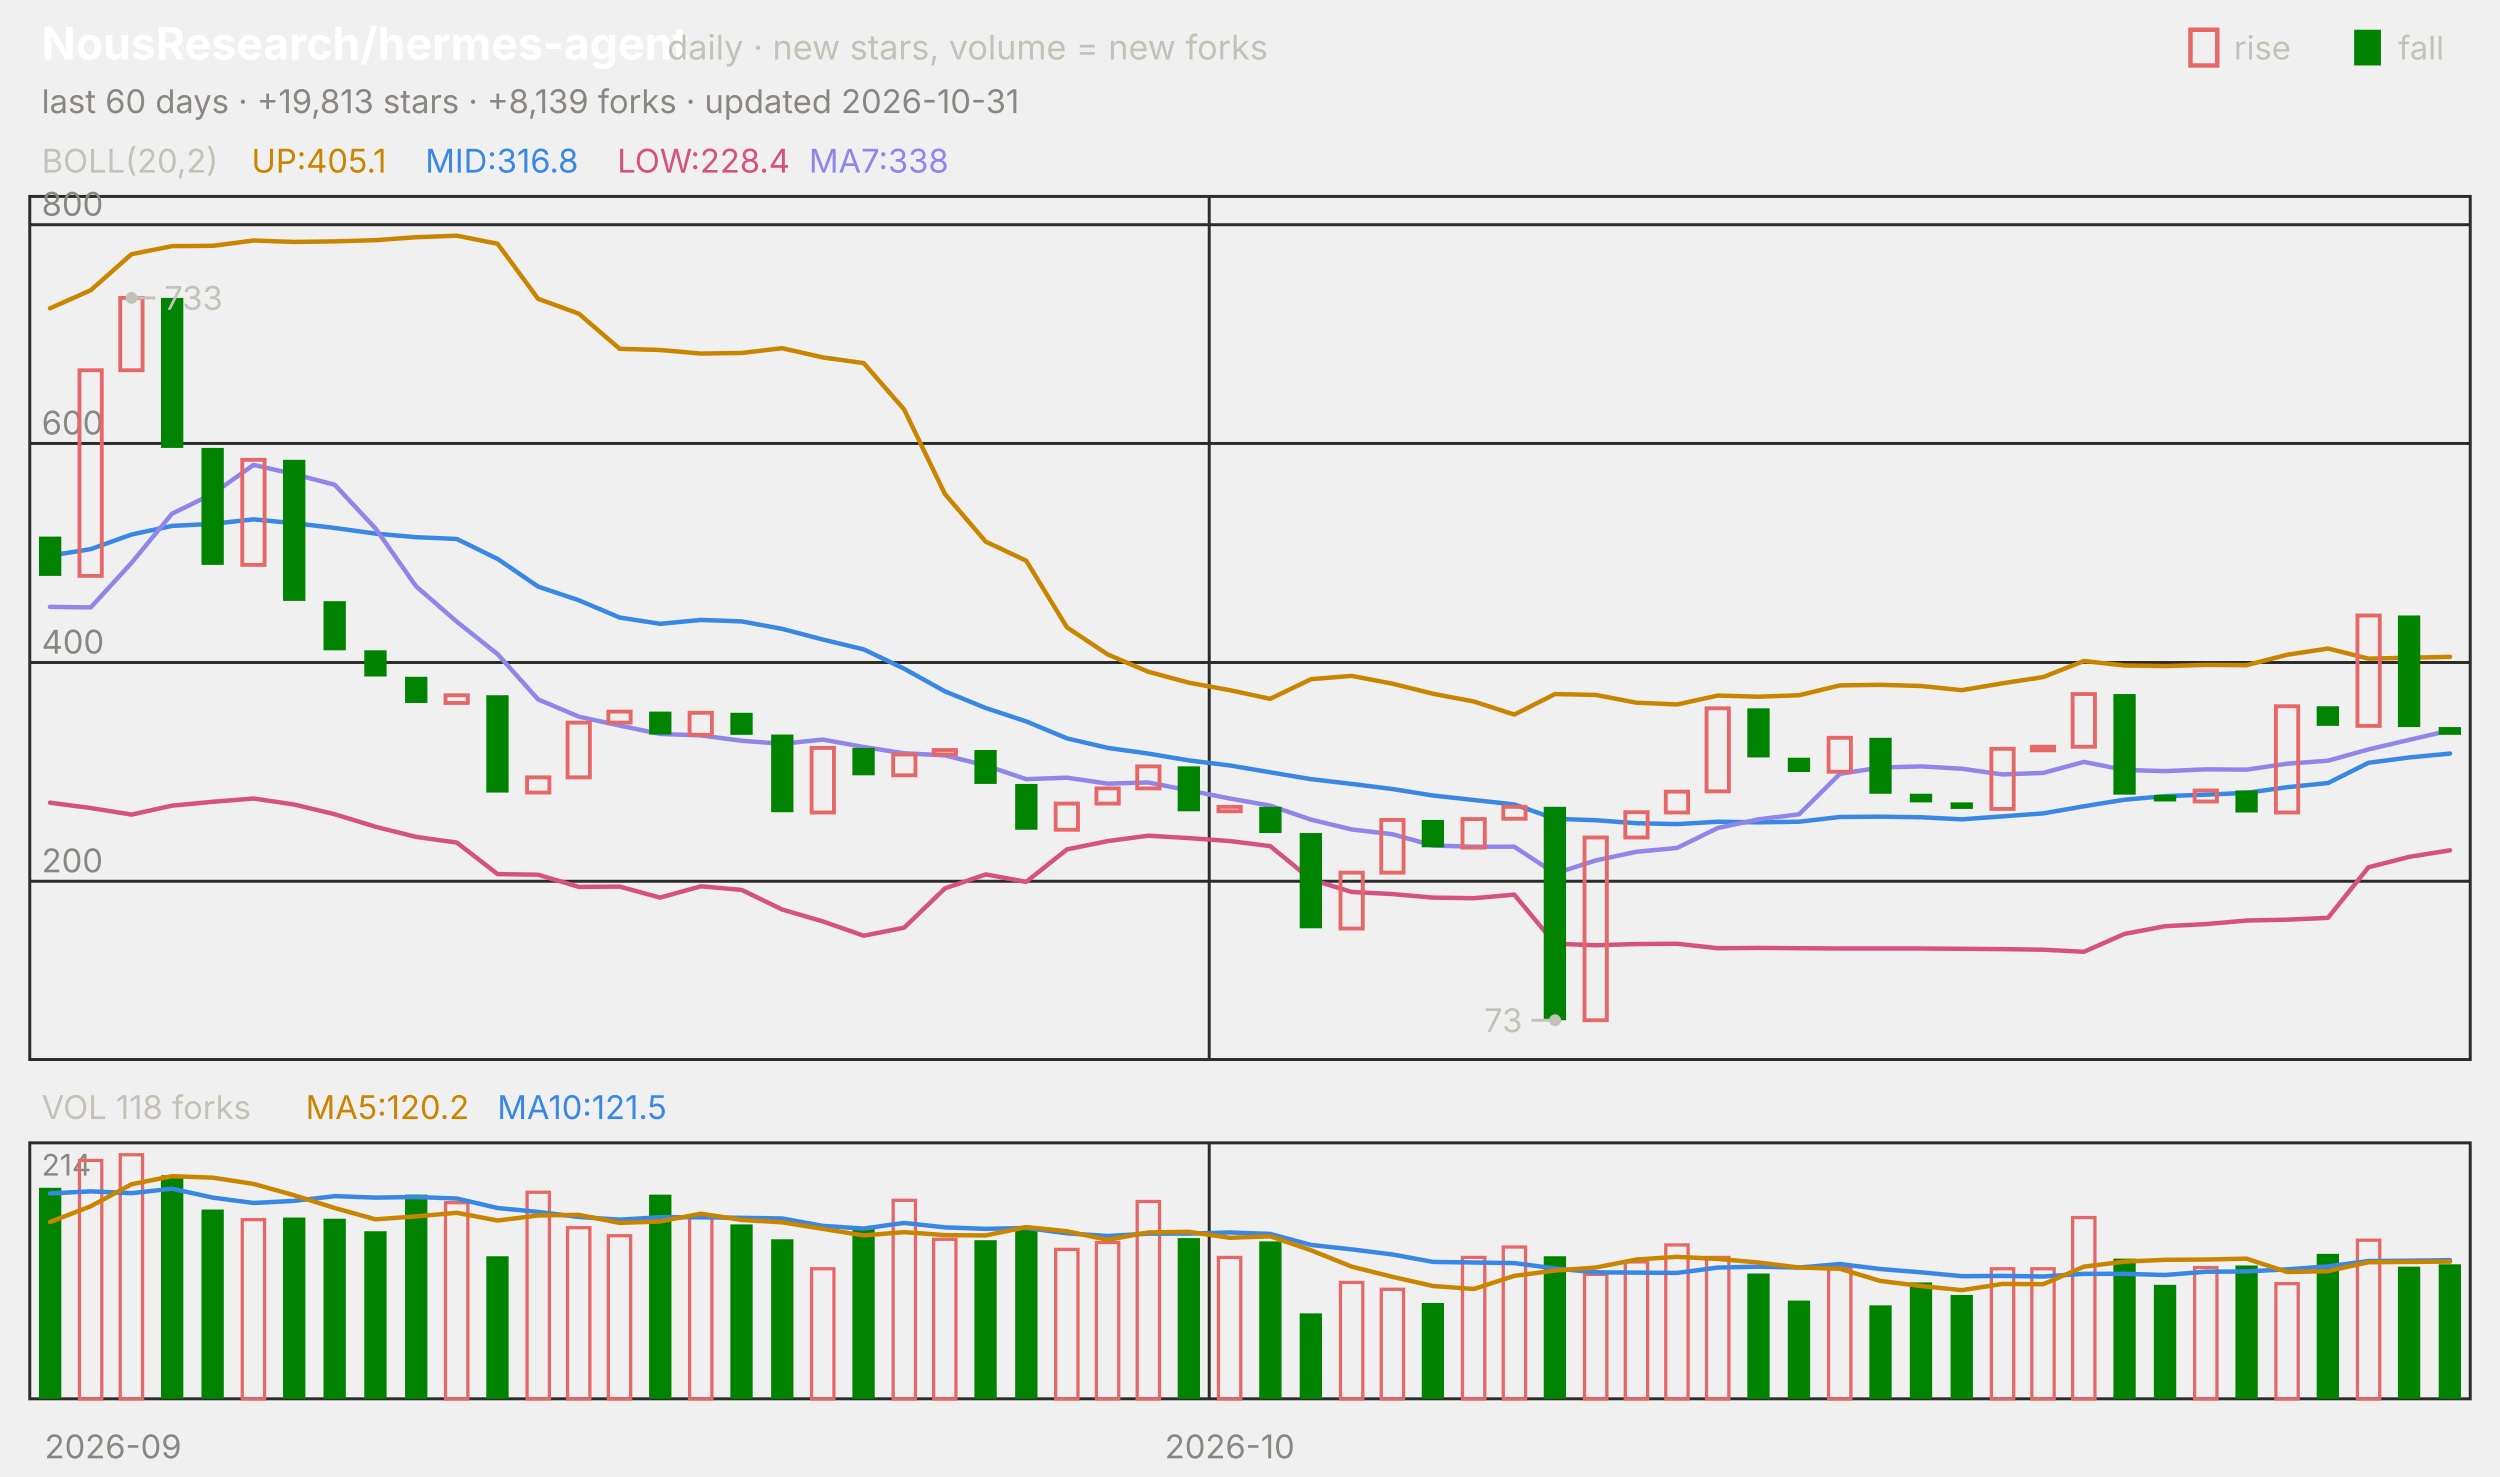
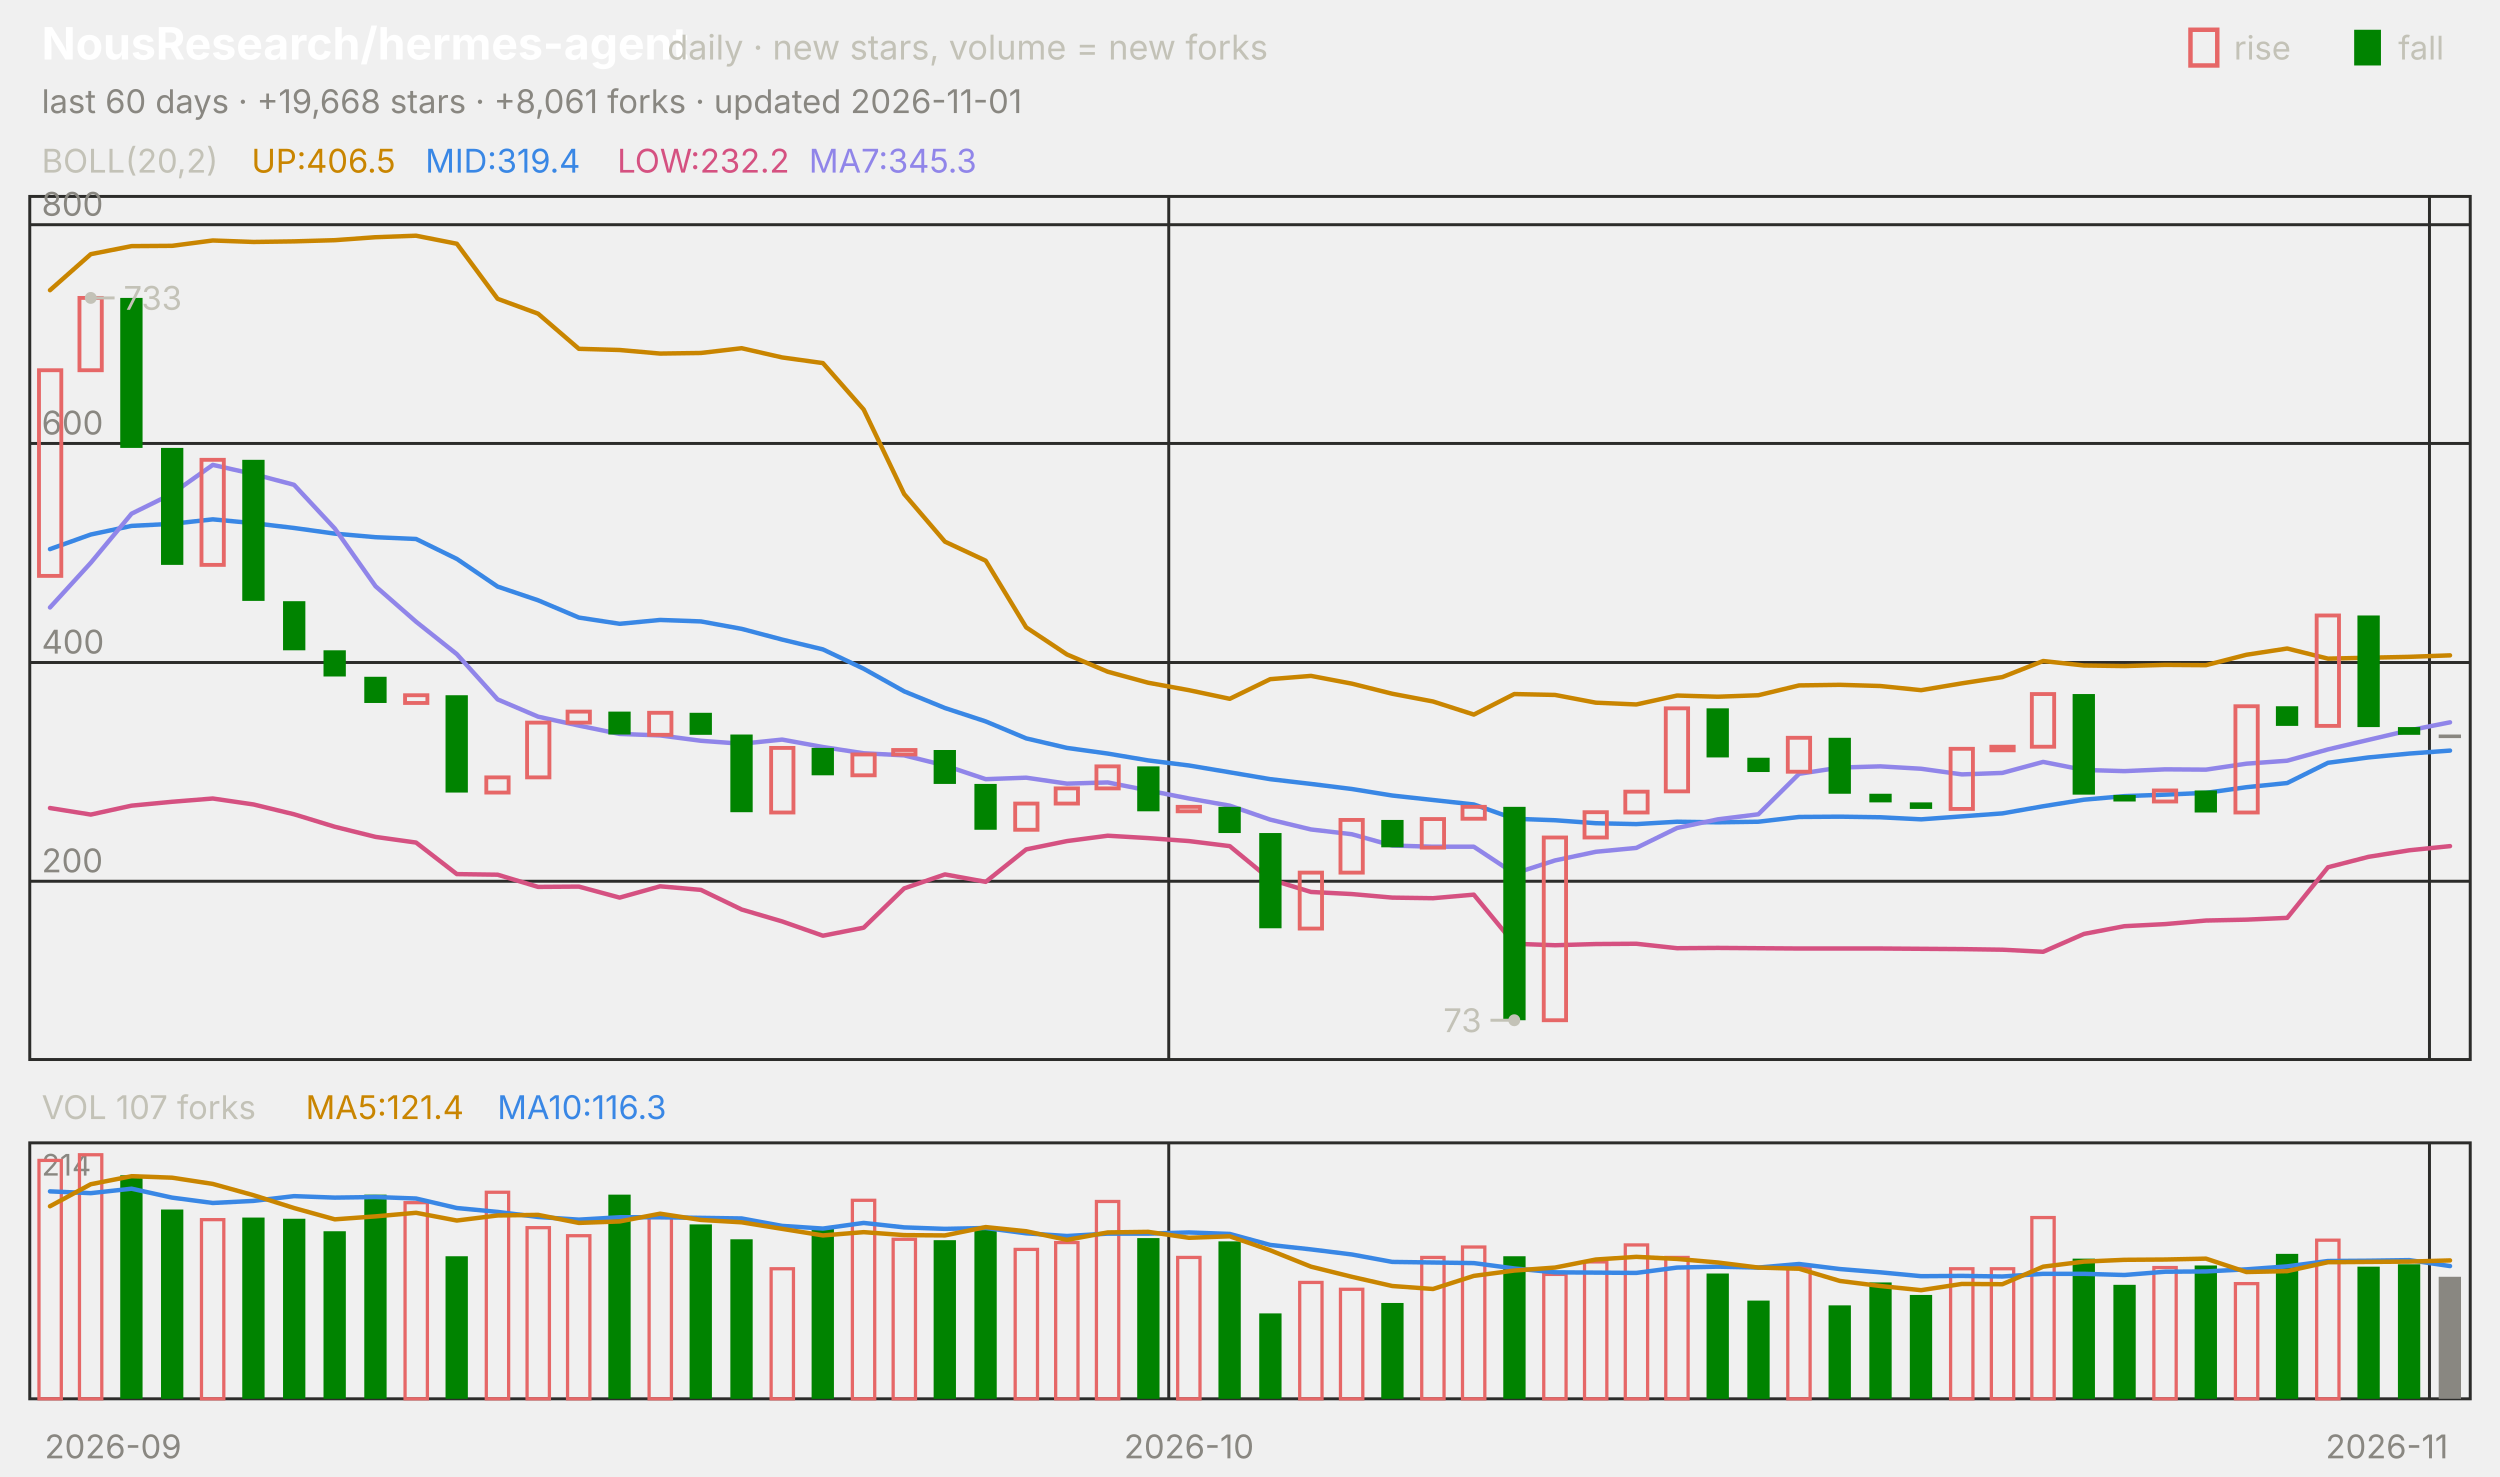
<svg xmlns="http://www.w3.org/2000/svg" viewBox="0 0 840 496" width="840" height="496" font-family="-apple-system,'Segoe UI',system-ui,sans-serif" role="img" aria-label="NousResearch/hermes-agent candlestick chart">
  <text x="14.0" y="20.0" font-size="15" fill="#ffffff" font-weight="650">NousResearch/hermes-agent</text>
  <text x="224.2" y="20.0" font-size="11.5" fill="#c3c2b7">daily · new stars, volume = new forks</text>
  <text x="805.8" y="20.0" font-size="11.0" fill="#c3c2b7">fall</text>
  <rect x="791" y="10" width="9" height="12" fill="#008300" />
  <text x="750.6" y="20.0" font-size="11.0" fill="#c3c2b7">rise</text>
  <rect x="736" y="10" width="9" height="12" fill="none" stroke="#e66767" stroke-width="1.5" />
-   <text x="14.0" y="38.0" font-size="11.0" fill="#898781">last 60 days · +19,813 stars · +8,139 forks · updated 2026-10-31</text>
+   <text x="14.0" y="38.0" font-size="11.0" fill="#898781">last 60 days · +19,668 stars · +8,061 forks · updated 2026-11-01</text>
  <rect x="10" y="66" width="820" height="290" fill="none" stroke="#2c2c2a" />
  <rect x="10" y="384" width="820" height="86" fill="none" stroke="#2c2c2a" />
  <text x="38.0" y="490.0" font-size="11.0" fill="#898781" text-anchor="middle">2026-09</text>
-   <line x1="406.3" y1="66.0" x2="406.3" y2="356.0" stroke="#2c2c2a" stroke-width="1.0" />
-   <line x1="406.3" y1="384.0" x2="406.3" y2="470.0" stroke="#2c2c2a" stroke-width="1.0" />
-   <text x="413.2" y="490.0" font-size="11.0" fill="#898781" text-anchor="middle">2026-10</text>
+   <line x1="392.7" y1="66.0" x2="392.7" y2="356.0" stroke="#2c2c2a" stroke-width="1.0" />
+   <line x1="392.7" y1="384.0" x2="392.7" y2="470.0" stroke="#2c2c2a" stroke-width="1.0" />
+   <text x="399.5" y="490.0" font-size="11.0" fill="#898781" text-anchor="middle">2026-10</text>
+   <line x1="816.3" y1="66.0" x2="816.3" y2="356.0" stroke="#2c2c2a" stroke-width="1.0" />
+   <line x1="816.3" y1="384.0" x2="816.3" y2="470.0" stroke="#2c2c2a" stroke-width="1.0" />
+   <text x="802.0" y="490.0" font-size="11.0" fill="#898781" text-anchor="middle">2026-11</text>
  <text x="14.0" y="58.0" font-size="11.0" fill="#c3c2b7">BOLL(20,2)</text>
-   <text x="84.5" y="58.0" font-size="11.0" fill="#c98500">UP:405.1</text>
-   <text x="142.9" y="58.0" font-size="11.0" fill="#3987e5">MID:316.8</text>
-   <text x="207.4" y="58.0" font-size="11.0" fill="#d55181">LOW:228.4</text>
-   <text x="271.8" y="58.0" font-size="11.0" fill="#9085e9">MA7:338</text>
+   <text x="84.5" y="58.0" font-size="11.0" fill="#c98500">UP:406.5</text>
+   <text x="142.9" y="58.0" font-size="11.0" fill="#3987e5">MID:319.4</text>
+   <text x="207.4" y="58.0" font-size="11.0" fill="#d55181">LOW:232.2</text>
+   <text x="271.8" y="58.0" font-size="11.0" fill="#9085e9">MA7:345.3</text>
  <line x1="10.0" y1="296.1" x2="830.0" y2="296.1" stroke="#2c2c2a" stroke-width="1.0" />
  <text x="14.0" y="293.1" font-size="11.0" fill="#898781">200</text>
  <line x1="10.0" y1="222.6" x2="830.0" y2="222.6" stroke="#2c2c2a" stroke-width="1.0" />
  <text x="14.0" y="219.6" font-size="11.0" fill="#898781">400</text>
  <line x1="10.0" y1="149.0" x2="830.0" y2="149.0" stroke="#2c2c2a" stroke-width="1.0" />
  <text x="14.0" y="146.0" font-size="11.0" fill="#898781">600</text>
  <line x1="10.0" y1="75.5" x2="830.0" y2="75.5" stroke="#2c2c2a" stroke-width="1.0" />
  <text x="14.0" y="72.5" font-size="11.0" fill="#898781">800</text>
-   <polyline points="16.8,103.6 30.5,97.5 44.2,85.4 57.8,82.7 71.5,82.6 85.2,80.8 98.8,81.3 112.5,81.1 126.2,80.7 139.8,79.7 153.5,79.2 167.2,81.9 180.8,100.4 194.5,105.4 208.2,117.2 221.8,117.6 235.5,118.8 249.2,118.6 262.8,117.0 276.5,120.1 290.2,122.0 303.8,137.6 317.5,166.0 331.2,182.0 344.8,188.4 358.5,210.8 372.2,219.9 385.8,225.7 399.5,229.4 413.2,231.9 426.8,234.8 440.5,228.2 454.2,227.1 467.8,229.7 481.5,233.1 495.2,235.7 508.8,240.1 522.5,233.2 536.2,233.5 549.8,236.1 563.5,236.7 577.2,233.7 590.8,234.1 604.5,233.6 618.2,230.3 631.8,230.1 645.5,230.5 659.2,231.9 672.8,229.6 686.5,227.5 700.2,222.1 713.8,223.6 727.5,223.8 741.2,223.4 754.8,223.5 768.5,220.0 782.2,217.9 795.8,221.3 809.5,221.0 823.2,220.7" fill="none" stroke="#c98500" stroke-width="1.5" stroke-linejoin="round" stroke-linecap="round" />
-   <polyline points="16.8,186.7 30.5,184.5 44.2,179.6 57.8,176.7 71.5,176.0 85.2,174.5 98.8,175.8 112.5,177.4 126.2,179.3 139.8,180.5 153.5,181.1 167.2,187.8 180.8,197.1 194.5,201.7 208.2,207.5 221.8,209.6 235.5,208.3 249.2,208.8 262.8,211.3 276.5,214.9 290.2,218.2 303.8,224.7 317.5,232.3 331.2,237.9 344.8,242.4 358.5,248.1 372.2,251.3 385.8,253.2 399.5,255.5 413.2,257.2 426.8,259.5 440.5,261.8 454.2,263.4 467.8,265.1 481.5,267.3 495.2,268.8 508.8,270.3 522.5,275.1 536.2,275.6 549.8,276.6 563.5,276.9 577.2,276.1 590.8,276.3 604.5,276.1 618.2,274.5 631.8,274.4 645.5,274.6 659.2,275.3 672.8,274.3 686.5,273.3 700.2,270.9 713.8,268.7 727.5,267.5 741.2,267.0 754.8,266.4 768.5,264.5 782.2,263.1 795.8,256.3 809.5,254.5 823.2,253.2" fill="none" stroke="#3987e5" stroke-width="1.5" stroke-linejoin="round" stroke-linecap="round" />
-   <polyline points="16.8,269.7 30.5,271.5 44.2,273.7 57.8,270.7 71.5,269.4 85.2,268.3 98.8,270.3 112.5,273.6 126.2,277.8 139.8,281.2 153.5,283.1 167.2,293.7 180.8,293.9 194.5,298.0 208.2,297.9 221.8,301.6 235.5,297.8 249.2,299.0 262.8,305.6 276.5,309.6 290.2,314.4 303.8,311.7 317.5,298.5 331.2,293.8 344.8,296.3 358.5,285.4 372.2,282.6 385.8,280.8 399.5,281.6 413.2,282.6 426.8,284.3 440.5,295.5 454.2,299.7 467.8,300.4 481.5,301.6 495.2,301.8 508.8,300.6 522.5,317.1 536.2,317.6 549.8,317.2 563.5,317.1 577.2,318.6 590.8,318.5 604.5,318.6 618.2,318.7 631.8,318.7 645.5,318.7 659.2,318.8 672.8,318.9 686.5,319.1 700.2,319.8 713.8,313.8 727.5,311.2 741.2,310.5 754.8,309.3 768.5,309.0 782.2,308.4 795.8,291.4 809.5,287.9 823.2,285.7" fill="none" stroke="#d55181" stroke-width="1.5" stroke-linejoin="round" stroke-linecap="round" />
-   <polyline points="16.8,203.9 30.5,204.1 44.2,189.1 57.8,172.6 71.5,165.9 85.2,156.2 98.8,159.3 112.5,162.9 126.2,177.6 139.8,197.0 153.5,208.9 167.2,219.8 180.8,235.0 194.5,240.8 208.2,243.8 221.8,246.6 235.5,247.1 249.2,248.9 262.8,249.9 276.5,248.5 290.2,251.0 303.8,253.1 317.5,253.8 331.2,257.2 344.8,261.8 358.5,261.3 372.2,263.3 385.8,262.9 399.5,265.6 413.2,268.3 426.8,270.7 440.5,275.4 454.2,278.7 467.8,280.3 481.5,284.1 495.2,284.5 508.8,284.5 522.5,293.5 536.2,289.1 549.8,286.2 563.5,284.9 577.2,278.2 590.8,275.3 604.5,273.6 618.2,260.0 631.8,257.9 645.5,257.5 659.2,258.3 672.8,260.2 686.5,259.7 700.2,256.0 713.8,258.7 727.5,259.1 741.2,258.5 754.8,258.6 768.5,256.6 782.2,255.6 795.8,251.8 809.5,248.6 823.2,245.4" fill="none" stroke="#9085e9" stroke-width="1.5" stroke-linejoin="round" stroke-linecap="round" />
-   <rect x="13.1" y="180.3" width="7.5" height="13.2" fill="#008300" />
-   <rect x="26.7" y="124.4" width="7.5" height="69.1" fill="none" stroke="#e66767" stroke-width="1.3" />
-   <rect x="40.4" y="100.1" width="7.5" height="24.3" fill="none" stroke="#e66767" stroke-width="1.3" />
-   <rect x="54.1" y="100.1" width="7.5" height="50.4" fill="#008300" />
-   <rect x="67.7" y="150.5" width="7.5" height="39.3" fill="#008300" />
-   <rect x="81.4" y="154.5" width="7.5" height="35.3" fill="none" stroke="#e66767" stroke-width="1.3" />
-   <rect x="95.1" y="154.5" width="7.5" height="47.4" fill="#008300" />
-   <rect x="108.7" y="202.0" width="7.5" height="16.5" fill="#008300" />
-   <rect x="122.4" y="218.5" width="7.5" height="8.8" fill="#008300" />
-   <rect x="136.1" y="227.4" width="7.5" height="8.8" fill="#008300" />
-   <rect x="149.7" y="233.6" width="7.5" height="2.6" fill="none" stroke="#e66767" stroke-width="1.3" />
-   <rect x="163.4" y="233.6" width="7.5" height="32.7" fill="#008300" />
-   <rect x="177.1" y="261.2" width="7.5" height="5.1" fill="none" stroke="#e66767" stroke-width="1.3" />
-   <rect x="190.7" y="242.8" width="7.5" height="18.4" fill="none" stroke="#e66767" stroke-width="1.3" />
-   <rect x="204.4" y="239.1" width="7.5" height="3.7" fill="none" stroke="#e66767" stroke-width="1.3" />
-   <rect x="218.1" y="239.1" width="7.5" height="7.7" fill="#008300" />
-   <rect x="231.7" y="239.5" width="7.5" height="7.4" fill="none" stroke="#e66767" stroke-width="1.3" />
-   <rect x="245.4" y="239.5" width="7.5" height="7.4" fill="#008300" />
-   <rect x="259.1" y="246.8" width="7.5" height="26.1" fill="#008300" />
-   <rect x="272.7" y="251.3" width="7.5" height="21.7" fill="none" stroke="#e66767" stroke-width="1.3" />
-   <rect x="286.4" y="251.3" width="7.5" height="9.2" fill="#008300" />
-   <rect x="300.1" y="253.5" width="7.5" height="7.0" fill="none" stroke="#e66767" stroke-width="1.3" />
-   <rect x="313.7" y="252.0" width="7.5" height="1.5" fill="none" stroke="#e66767" stroke-width="1.3" />
-   <rect x="327.4" y="252.0" width="7.5" height="11.4" fill="#008300" />
-   <rect x="341.1" y="263.4" width="7.5" height="15.4" fill="#008300" />
-   <rect x="354.7" y="270.0" width="7.5" height="8.8" fill="none" stroke="#e66767" stroke-width="1.3" />
-   <rect x="368.4" y="264.9" width="7.5" height="5.1" fill="none" stroke="#e66767" stroke-width="1.3" />
-   <rect x="382.1" y="257.5" width="7.5" height="7.4" fill="none" stroke="#e66767" stroke-width="1.3" />
-   <rect x="395.7" y="257.5" width="7.5" height="15.1" fill="#008300" />
-   <rect x="409.4" y="271.1" width="7.5" height="1.5" fill="none" stroke="#e66767" stroke-width="1.3" />
-   <rect x="423.1" y="271.1" width="7.5" height="8.8" fill="#008300" />
-   <rect x="436.7" y="279.9" width="7.5" height="32.0" fill="#008300" />
-   <rect x="450.4" y="293.2" width="7.5" height="18.8" fill="none" stroke="#e66767" stroke-width="1.3" />
-   <rect x="464.1" y="275.5" width="7.5" height="17.7" fill="none" stroke="#e66767" stroke-width="1.3" />
-   <rect x="477.7" y="275.5" width="7.5" height="9.2" fill="#008300" />
-   <rect x="491.4" y="275.2" width="7.5" height="9.6" fill="none" stroke="#e66767" stroke-width="1.3" />
-   <rect x="505.1" y="271.1" width="7.5" height="4.0" fill="none" stroke="#e66767" stroke-width="1.3" />
-   <rect x="518.7" y="271.1" width="7.5" height="71.7" fill="#008300" />
-   <rect x="532.4" y="281.4" width="7.5" height="61.4" fill="none" stroke="#e66767" stroke-width="1.3" />
-   <rect x="546.1" y="272.9" width="7.5" height="8.5" fill="none" stroke="#e66767" stroke-width="1.3" />
-   <rect x="559.7" y="266.0" width="7.5" height="7.0" fill="none" stroke="#e66767" stroke-width="1.3" />
-   <rect x="573.4" y="238.0" width="7.5" height="27.9" fill="none" stroke="#e66767" stroke-width="1.3" />
-   <rect x="587.1" y="238.0" width="7.5" height="16.5" fill="#008300" />
-   <rect x="600.7" y="254.6" width="7.5" height="4.8" fill="#008300" />
-   <rect x="614.4" y="247.9" width="7.5" height="11.4" fill="none" stroke="#e66767" stroke-width="1.3" />
-   <rect x="628.1" y="247.9" width="7.5" height="18.8" fill="#008300" />
-   <rect x="641.7" y="266.7" width="7.5" height="2.9" fill="#008300" />
-   <rect x="655.4" y="269.6" width="7.5" height="2.2" fill="#008300" />
-   <rect x="669.1" y="251.6" width="7.5" height="20.2" fill="none" stroke="#e66767" stroke-width="1.3" />
-   <rect x="682.7" y="250.9" width="7.5" height="1.2" fill="none" stroke="#e66767" stroke-width="1.3" />
-   <rect x="696.4" y="233.2" width="7.5" height="17.7" fill="none" stroke="#e66767" stroke-width="1.3" />
-   <rect x="710.1" y="233.2" width="7.5" height="33.8" fill="#008300" />
-   <rect x="723.7" y="267.1" width="7.5" height="2.2" fill="#008300" />
-   <rect x="737.4" y="265.6" width="7.5" height="3.7" fill="none" stroke="#e66767" stroke-width="1.3" />
-   <rect x="751.1" y="265.6" width="7.5" height="7.4" fill="#008300" />
-   <rect x="764.7" y="237.3" width="7.5" height="35.7" fill="none" stroke="#e66767" stroke-width="1.3" />
-   <rect x="778.4" y="237.3" width="7.5" height="6.6" fill="#008300" />
-   <rect x="792.1" y="206.8" width="7.5" height="37.1" fill="none" stroke="#e66767" stroke-width="1.3" />
-   <rect x="805.7" y="206.8" width="7.5" height="37.5" fill="#008300" />
-   <rect x="819.4" y="244.3" width="7.5" height="2.6" fill="#008300" />
-   <circle cx="44.2" cy="100.1" r="2" fill="#c3c2b7" />
-   <line x1="44.2" y1="100.1" x2="52.2" y2="100.1" stroke="#c3c2b7" stroke-width="1.0" />
-   <text x="55.2" y="104.1" font-size="11.0" fill="#c3c2b7">733</text>
-   <circle cx="522.5" cy="342.8" r="2" fill="#c3c2b7" />
-   <line x1="522.5" y1="342.8" x2="514.5" y2="342.8" stroke="#c3c2b7" stroke-width="1.0" />
-   <text x="511.5" y="346.8" font-size="11.0" fill="#c3c2b7" text-anchor="end">73</text>
-   <text x="14.0" y="376.0" font-size="11.0" fill="#c3c2b7">VOL 118 forks</text>
-   <text x="102.7" y="376.0" font-size="11.0" fill="#c98500">MA5:120.2</text>
-   <text x="167.1" y="376.0" font-size="11.0" fill="#3987e5">MA10:121.5</text>
+   <polyline points="16.8,97.5 30.5,85.4 44.2,82.7 57.8,82.6 71.5,80.8 85.2,81.3 98.8,81.1 112.5,80.7 126.2,79.7 139.8,79.2 153.5,81.9 167.2,100.4 180.8,105.4 194.5,117.2 208.2,117.6 221.8,118.8 235.5,118.6 249.2,117.0 262.8,120.1 276.5,122.0 290.2,137.6 303.8,166.0 317.5,182.0 331.2,188.4 344.8,210.8 358.5,219.9 372.2,225.7 385.8,229.4 399.5,231.9 413.2,234.8 426.8,228.2 440.5,227.1 454.2,229.7 467.8,233.1 481.5,235.7 495.2,240.1 508.8,233.2 522.5,233.5 536.2,236.1 549.8,236.7 563.5,233.7 577.2,234.1 590.8,233.6 604.5,230.3 618.2,230.1 631.8,230.5 645.5,231.9 659.2,229.6 672.8,227.5 686.5,222.1 700.2,223.6 713.8,223.8 727.5,223.4 741.2,223.5 754.8,220.0 768.5,217.9 782.2,221.3 795.8,221.0 809.5,220.7 823.2,220.2" fill="none" stroke="#c98500" stroke-width="1.5" stroke-linejoin="round" stroke-linecap="round" />
+   <polyline points="16.8,184.5 30.5,179.6 44.2,176.7 57.8,176.0 71.5,174.5 85.2,175.8 98.8,177.4 112.5,179.3 126.2,180.5 139.8,181.1 153.5,187.8 167.2,197.1 180.8,201.7 194.5,207.5 208.2,209.6 221.8,208.3 235.5,208.8 249.2,211.3 262.8,214.9 276.5,218.2 290.2,224.7 303.8,232.3 317.5,237.9 331.2,242.4 344.8,248.1 358.5,251.3 372.2,253.2 385.8,255.5 399.5,257.2 413.2,259.5 426.8,261.8 440.5,263.4 454.2,265.1 467.8,267.3 481.5,268.8 495.2,270.3 508.8,275.1 522.5,275.6 536.2,276.6 549.8,276.9 563.5,276.1 577.2,276.3 590.8,276.1 604.5,274.5 618.2,274.4 631.8,274.6 645.5,275.3 659.2,274.3 672.8,273.3 686.5,270.9 700.2,268.7 713.8,267.5 727.5,267.0 741.2,266.4 754.8,264.5 768.5,263.1 782.2,256.3 795.8,254.5 809.5,253.2 823.2,252.2" fill="none" stroke="#3987e5" stroke-width="1.5" stroke-linejoin="round" stroke-linecap="round" />
+   <polyline points="16.8,271.5 30.5,273.7 44.2,270.7 57.8,269.4 71.5,268.3 85.2,270.3 98.8,273.6 112.5,277.8 126.2,281.2 139.8,283.1 153.5,293.7 167.2,293.9 180.8,298.0 194.5,297.9 208.2,301.6 221.8,297.8 235.5,299.0 249.2,305.6 262.8,309.6 276.5,314.4 290.2,311.7 303.8,298.5 317.5,293.8 331.2,296.3 344.8,285.4 358.5,282.6 372.2,280.8 385.8,281.6 399.5,282.6 413.2,284.3 426.8,295.5 440.5,299.7 454.2,300.4 467.8,301.6 481.5,301.8 495.2,300.6 508.8,317.1 522.5,317.6 536.2,317.2 549.8,317.1 563.5,318.6 577.2,318.5 590.8,318.6 604.5,318.7 618.2,318.7 631.8,318.7 645.5,318.8 659.2,318.9 672.8,319.1 686.5,319.8 700.2,313.8 713.8,311.2 727.5,310.5 741.2,309.3 754.8,309.0 768.5,308.4 782.2,291.4 795.8,287.9 809.5,285.7 823.2,284.3" fill="none" stroke="#d55181" stroke-width="1.5" stroke-linejoin="round" stroke-linecap="round" />
+   <polyline points="16.8,204.1 30.5,189.1 44.2,172.6 57.8,165.9 71.5,156.2 85.2,159.3 98.8,162.9 112.5,177.6 126.2,197.0 139.8,208.9 153.5,219.8 167.2,235.0 180.8,240.8 194.5,243.8 208.2,246.6 221.8,247.1 235.5,248.9 249.2,249.9 262.8,248.5 276.5,251.0 290.2,253.1 303.8,253.8 317.5,257.2 331.2,261.8 344.8,261.3 358.5,263.3 372.2,262.9 385.8,265.6 399.5,268.3 413.2,270.7 426.8,275.4 440.5,278.7 454.2,280.3 467.8,284.1 481.5,284.5 495.2,284.5 508.8,293.5 522.5,289.1 536.2,286.2 549.8,284.9 563.5,278.2 577.2,275.3 590.8,273.6 604.5,260.0 618.2,257.9 631.8,257.5 645.5,258.3 659.2,260.2 672.8,259.7 686.5,256.0 700.2,258.7 713.8,259.1 727.5,258.5 741.2,258.6 754.8,256.6 768.5,255.6 782.2,251.8 795.8,248.6 809.5,245.4 823.2,242.7" fill="none" stroke="#9085e9" stroke-width="1.5" stroke-linejoin="round" stroke-linecap="round" />
+   <rect x="13.1" y="124.4" width="7.5" height="69.1" fill="none" stroke="#e66767" stroke-width="1.3" />
+   <rect x="26.7" y="100.1" width="7.5" height="24.3" fill="none" stroke="#e66767" stroke-width="1.3" />
+   <rect x="40.4" y="100.1" width="7.5" height="50.4" fill="#008300" />
+   <rect x="54.1" y="150.5" width="7.5" height="39.3" fill="#008300" />
+   <rect x="67.7" y="154.5" width="7.5" height="35.3" fill="none" stroke="#e66767" stroke-width="1.3" />
+   <rect x="81.4" y="154.5" width="7.5" height="47.4" fill="#008300" />
+   <rect x="95.1" y="202.0" width="7.5" height="16.5" fill="#008300" />
+   <rect x="108.7" y="218.5" width="7.5" height="8.8" fill="#008300" />
+   <rect x="122.4" y="227.4" width="7.5" height="8.8" fill="#008300" />
+   <rect x="136.1" y="233.6" width="7.5" height="2.6" fill="none" stroke="#e66767" stroke-width="1.3" />
+   <rect x="149.7" y="233.6" width="7.5" height="32.7" fill="#008300" />
+   <rect x="163.4" y="261.2" width="7.5" height="5.1" fill="none" stroke="#e66767" stroke-width="1.3" />
+   <rect x="177.1" y="242.8" width="7.5" height="18.4" fill="none" stroke="#e66767" stroke-width="1.3" />
+   <rect x="190.7" y="239.1" width="7.5" height="3.7" fill="none" stroke="#e66767" stroke-width="1.3" />
+   <rect x="204.4" y="239.1" width="7.5" height="7.7" fill="#008300" />
+   <rect x="218.1" y="239.5" width="7.5" height="7.4" fill="none" stroke="#e66767" stroke-width="1.3" />
+   <rect x="231.7" y="239.5" width="7.5" height="7.4" fill="#008300" />
+   <rect x="245.4" y="246.8" width="7.5" height="26.1" fill="#008300" />
+   <rect x="259.1" y="251.3" width="7.5" height="21.7" fill="none" stroke="#e66767" stroke-width="1.3" />
+   <rect x="272.7" y="251.3" width="7.5" height="9.2" fill="#008300" />
+   <rect x="286.4" y="253.5" width="7.5" height="7.0" fill="none" stroke="#e66767" stroke-width="1.3" />
+   <rect x="300.1" y="252.0" width="7.5" height="1.5" fill="none" stroke="#e66767" stroke-width="1.3" />
+   <rect x="313.7" y="252.0" width="7.5" height="11.4" fill="#008300" />
+   <rect x="327.4" y="263.4" width="7.5" height="15.4" fill="#008300" />
+   <rect x="341.1" y="270.0" width="7.5" height="8.8" fill="none" stroke="#e66767" stroke-width="1.3" />
+   <rect x="354.7" y="264.9" width="7.5" height="5.1" fill="none" stroke="#e66767" stroke-width="1.3" />
+   <rect x="368.4" y="257.5" width="7.5" height="7.4" fill="none" stroke="#e66767" stroke-width="1.3" />
+   <rect x="382.1" y="257.5" width="7.5" height="15.1" fill="#008300" />
+   <rect x="395.7" y="271.1" width="7.5" height="1.5" fill="none" stroke="#e66767" stroke-width="1.3" />
+   <rect x="409.4" y="271.1" width="7.5" height="8.8" fill="#008300" />
+   <rect x="423.1" y="279.9" width="7.5" height="32.0" fill="#008300" />
+   <rect x="436.7" y="293.2" width="7.5" height="18.8" fill="none" stroke="#e66767" stroke-width="1.3" />
+   <rect x="450.4" y="275.5" width="7.5" height="17.7" fill="none" stroke="#e66767" stroke-width="1.3" />
+   <rect x="464.1" y="275.5" width="7.5" height="9.2" fill="#008300" />
+   <rect x="477.7" y="275.2" width="7.5" height="9.6" fill="none" stroke="#e66767" stroke-width="1.3" />
+   <rect x="491.4" y="271.1" width="7.5" height="4.0" fill="none" stroke="#e66767" stroke-width="1.3" />
+   <rect x="505.1" y="271.1" width="7.5" height="71.7" fill="#008300" />
+   <rect x="518.7" y="281.4" width="7.5" height="61.4" fill="none" stroke="#e66767" stroke-width="1.3" />
+   <rect x="532.4" y="272.9" width="7.5" height="8.5" fill="none" stroke="#e66767" stroke-width="1.3" />
+   <rect x="546.1" y="266.0" width="7.5" height="7.0" fill="none" stroke="#e66767" stroke-width="1.3" />
+   <rect x="559.7" y="238.0" width="7.5" height="27.9" fill="none" stroke="#e66767" stroke-width="1.3" />
+   <rect x="573.4" y="238.0" width="7.5" height="16.5" fill="#008300" />
+   <rect x="587.1" y="254.6" width="7.5" height="4.8" fill="#008300" />
+   <rect x="600.7" y="247.9" width="7.5" height="11.4" fill="none" stroke="#e66767" stroke-width="1.3" />
+   <rect x="614.4" y="247.9" width="7.5" height="18.8" fill="#008300" />
+   <rect x="628.1" y="266.7" width="7.5" height="2.9" fill="#008300" />
+   <rect x="641.7" y="269.6" width="7.5" height="2.2" fill="#008300" />
+   <rect x="655.4" y="251.6" width="7.5" height="20.2" fill="none" stroke="#e66767" stroke-width="1.3" />
+   <rect x="669.1" y="250.9" width="7.5" height="1.2" fill="none" stroke="#e66767" stroke-width="1.3" />
+   <rect x="682.7" y="233.2" width="7.5" height="17.7" fill="none" stroke="#e66767" stroke-width="1.3" />
+   <rect x="696.4" y="233.2" width="7.5" height="33.8" fill="#008300" />
+   <rect x="710.1" y="267.1" width="7.5" height="2.2" fill="#008300" />
+   <rect x="723.7" y="265.6" width="7.5" height="3.7" fill="none" stroke="#e66767" stroke-width="1.3" />
+   <rect x="737.4" y="265.6" width="7.5" height="7.4" fill="#008300" />
+   <rect x="751.1" y="237.3" width="7.5" height="35.7" fill="none" stroke="#e66767" stroke-width="1.3" />
+   <rect x="764.7" y="237.3" width="7.5" height="6.6" fill="#008300" />
+   <rect x="778.4" y="206.8" width="7.5" height="37.1" fill="none" stroke="#e66767" stroke-width="1.3" />
+   <rect x="792.1" y="206.8" width="7.5" height="37.5" fill="#008300" />
+   <rect x="805.7" y="244.3" width="7.5" height="2.6" fill="#008300" />
+   <rect x="819.4" y="246.8" width="7.5" height="1.2" fill="#898781" />
+   <circle cx="30.5" cy="100.1" r="2" fill="#c3c2b7" />
+   <line x1="30.5" y1="100.1" x2="38.5" y2="100.1" stroke="#c3c2b7" stroke-width="1.0" />
+   <text x="41.5" y="104.1" font-size="11.0" fill="#c3c2b7">733</text>
+   <circle cx="508.8" cy="342.8" r="2" fill="#c3c2b7" />
+   <line x1="508.8" y1="342.8" x2="500.8" y2="342.8" stroke="#c3c2b7" stroke-width="1.0" />
+   <text x="497.8" y="346.8" font-size="11.0" fill="#c3c2b7" text-anchor="end">73</text>
+   <text x="14.0" y="376.0" font-size="11.0" fill="#c3c2b7">VOL 107 forks</text>
+   <text x="102.7" y="376.0" font-size="11.0" fill="#c98500">MA5:121.4</text>
+   <text x="167.1" y="376.0" font-size="11.0" fill="#3987e5">MA10:116.3</text>
  <text x="14.0" y="395.0" font-size="10" fill="#898781">214</text>
-   <rect x="13.1" y="399.1" width="7.5" height="70.9" fill="#008300" />
-   <rect x="26.7" y="389.9" width="7.5" height="80.1" fill="none" stroke="#e66767" stroke-width="1.1" />
-   <rect x="40.4" y="388.0" width="7.5" height="82.0" fill="none" stroke="#e66767" stroke-width="1.1" />
-   <rect x="54.1" y="394.9" width="7.5" height="75.1" fill="#008300" />
-   <rect x="67.7" y="406.4" width="7.5" height="63.6" fill="#008300" />
-   <rect x="81.4" y="409.8" width="7.5" height="60.2" fill="none" stroke="#e66767" stroke-width="1.1" />
-   <rect x="95.1" y="409.1" width="7.5" height="60.9" fill="#008300" />
-   <rect x="108.7" y="409.5" width="7.5" height="60.5" fill="#008300" />
-   <rect x="122.4" y="413.7" width="7.5" height="56.3" fill="#008300" />
-   <rect x="136.1" y="401.4" width="7.5" height="68.6" fill="#008300" />
-   <rect x="149.7" y="404.1" width="7.5" height="65.9" fill="none" stroke="#e66767" stroke-width="1.1" />
-   <rect x="163.4" y="422.1" width="7.5" height="47.9" fill="#008300" />
-   <rect x="177.1" y="400.6" width="7.5" height="69.4" fill="none" stroke="#e66767" stroke-width="1.1" />
-   <rect x="190.7" y="412.5" width="7.5" height="57.5" fill="none" stroke="#e66767" stroke-width="1.1" />
-   <rect x="204.4" y="415.2" width="7.5" height="54.8" fill="none" stroke="#e66767" stroke-width="1.1" />
-   <rect x="218.1" y="401.4" width="7.5" height="68.6" fill="#008300" />
-   <rect x="231.7" y="409.1" width="7.5" height="60.9" fill="none" stroke="#e66767" stroke-width="1.1" />
-   <rect x="245.4" y="411.4" width="7.5" height="58.6" fill="#008300" />
-   <rect x="259.1" y="416.4" width="7.5" height="53.6" fill="#008300" />
-   <rect x="272.7" y="426.3" width="7.5" height="43.7" fill="none" stroke="#e66767" stroke-width="1.1" />
-   <rect x="286.4" y="412.5" width="7.5" height="57.5" fill="#008300" />
-   <rect x="300.1" y="403.3" width="7.5" height="66.7" fill="none" stroke="#e66767" stroke-width="1.1" />
-   <rect x="313.7" y="416.4" width="7.5" height="53.6" fill="none" stroke="#e66767" stroke-width="1.1" />
-   <rect x="327.4" y="416.7" width="7.5" height="53.3" fill="#008300" />
-   <rect x="341.1" y="412.5" width="7.5" height="57.5" fill="#008300" />
-   <rect x="354.7" y="419.8" width="7.5" height="50.2" fill="none" stroke="#e66767" stroke-width="1.1" />
-   <rect x="368.4" y="417.5" width="7.5" height="52.5" fill="none" stroke="#e66767" stroke-width="1.1" />
-   <rect x="382.1" y="403.7" width="7.5" height="66.3" fill="none" stroke="#e66767" stroke-width="1.1" />
-   <rect x="395.7" y="416.0" width="7.5" height="54.0" fill="#008300" />
-   <rect x="409.4" y="422.5" width="7.5" height="47.5" fill="none" stroke="#e66767" stroke-width="1.1" />
-   <rect x="423.1" y="417.1" width="7.5" height="52.9" fill="#008300" />
-   <rect x="436.7" y="441.3" width="7.5" height="28.7" fill="#008300" />
-   <rect x="450.4" y="430.9" width="7.5" height="39.1" fill="none" stroke="#e66767" stroke-width="1.1" />
-   <rect x="464.1" y="433.2" width="7.5" height="36.8" fill="none" stroke="#e66767" stroke-width="1.1" />
-   <rect x="477.7" y="437.8" width="7.5" height="32.2" fill="#008300" />
-   <rect x="491.4" y="422.5" width="7.5" height="47.5" fill="none" stroke="#e66767" stroke-width="1.1" />
-   <rect x="505.1" y="419.0" width="7.5" height="51.0" fill="none" stroke="#e66767" stroke-width="1.1" />
-   <rect x="518.7" y="422.1" width="7.5" height="47.9" fill="#008300" />
-   <rect x="532.4" y="428.2" width="7.5" height="41.8" fill="none" stroke="#e66767" stroke-width="1.1" />
-   <rect x="546.1" y="424.0" width="7.5" height="46.0" fill="none" stroke="#e66767" stroke-width="1.1" />
-   <rect x="559.7" y="418.3" width="7.5" height="51.7" fill="none" stroke="#e66767" stroke-width="1.1" />
-   <rect x="573.4" y="422.5" width="7.5" height="47.5" fill="none" stroke="#e66767" stroke-width="1.1" />
-   <rect x="587.1" y="427.9" width="7.5" height="42.1" fill="#008300" />
-   <rect x="600.7" y="437.0" width="7.5" height="33.0" fill="#008300" />
-   <rect x="614.4" y="425.9" width="7.5" height="44.1" fill="none" stroke="#e66767" stroke-width="1.1" />
-   <rect x="628.1" y="438.6" width="7.5" height="31.4" fill="#008300" />
-   <rect x="641.7" y="430.9" width="7.5" height="39.1" fill="#008300" />
-   <rect x="655.4" y="435.1" width="7.5" height="34.9" fill="#008300" />
+   <rect x="13.1" y="389.9" width="7.5" height="80.1" fill="none" stroke="#e66767" stroke-width="1.1" />
+   <rect x="26.7" y="388.0" width="7.5" height="82.0" fill="none" stroke="#e66767" stroke-width="1.1" />
+   <rect x="40.4" y="394.9" width="7.5" height="75.1" fill="#008300" />
+   <rect x="54.1" y="406.4" width="7.5" height="63.6" fill="#008300" />
+   <rect x="67.7" y="409.8" width="7.5" height="60.2" fill="none" stroke="#e66767" stroke-width="1.1" />
+   <rect x="81.4" y="409.1" width="7.5" height="60.9" fill="#008300" />
+   <rect x="95.1" y="409.5" width="7.5" height="60.5" fill="#008300" />
+   <rect x="108.7" y="413.7" width="7.5" height="56.3" fill="#008300" />
+   <rect x="122.4" y="401.4" width="7.5" height="68.6" fill="#008300" />
+   <rect x="136.1" y="404.1" width="7.5" height="65.9" fill="none" stroke="#e66767" stroke-width="1.1" />
+   <rect x="149.7" y="422.1" width="7.5" height="47.9" fill="#008300" />
+   <rect x="163.4" y="400.6" width="7.5" height="69.4" fill="none" stroke="#e66767" stroke-width="1.1" />
+   <rect x="177.1" y="412.5" width="7.5" height="57.5" fill="none" stroke="#e66767" stroke-width="1.1" />
+   <rect x="190.7" y="415.2" width="7.5" height="54.8" fill="none" stroke="#e66767" stroke-width="1.1" />
+   <rect x="204.4" y="401.4" width="7.5" height="68.6" fill="#008300" />
+   <rect x="218.1" y="409.1" width="7.5" height="60.9" fill="none" stroke="#e66767" stroke-width="1.1" />
+   <rect x="231.7" y="411.4" width="7.5" height="58.6" fill="#008300" />
+   <rect x="245.4" y="416.4" width="7.5" height="53.6" fill="#008300" />
+   <rect x="259.1" y="426.3" width="7.5" height="43.7" fill="none" stroke="#e66767" stroke-width="1.1" />
+   <rect x="272.7" y="412.5" width="7.5" height="57.5" fill="#008300" />
+   <rect x="286.4" y="403.3" width="7.5" height="66.7" fill="none" stroke="#e66767" stroke-width="1.1" />
+   <rect x="300.1" y="416.4" width="7.5" height="53.6" fill="none" stroke="#e66767" stroke-width="1.1" />
+   <rect x="313.7" y="416.7" width="7.5" height="53.3" fill="#008300" />
+   <rect x="327.4" y="412.5" width="7.5" height="57.5" fill="#008300" />
+   <rect x="341.1" y="419.8" width="7.5" height="50.2" fill="none" stroke="#e66767" stroke-width="1.1" />
+   <rect x="354.7" y="417.5" width="7.5" height="52.5" fill="none" stroke="#e66767" stroke-width="1.1" />
+   <rect x="368.4" y="403.7" width="7.5" height="66.3" fill="none" stroke="#e66767" stroke-width="1.1" />
+   <rect x="382.1" y="416.0" width="7.5" height="54.0" fill="#008300" />
+   <rect x="395.7" y="422.5" width="7.5" height="47.5" fill="none" stroke="#e66767" stroke-width="1.1" />
+   <rect x="409.4" y="417.1" width="7.5" height="52.9" fill="#008300" />
+   <rect x="423.1" y="441.3" width="7.5" height="28.7" fill="#008300" />
+   <rect x="436.7" y="430.9" width="7.5" height="39.1" fill="none" stroke="#e66767" stroke-width="1.1" />
+   <rect x="450.4" y="433.2" width="7.5" height="36.8" fill="none" stroke="#e66767" stroke-width="1.1" />
+   <rect x="464.1" y="437.8" width="7.5" height="32.2" fill="#008300" />
+   <rect x="477.7" y="422.5" width="7.5" height="47.5" fill="none" stroke="#e66767" stroke-width="1.1" />
+   <rect x="491.4" y="419.0" width="7.5" height="51.0" fill="none" stroke="#e66767" stroke-width="1.1" />
+   <rect x="505.1" y="422.1" width="7.5" height="47.9" fill="#008300" />
+   <rect x="518.7" y="428.2" width="7.5" height="41.8" fill="none" stroke="#e66767" stroke-width="1.1" />
+   <rect x="532.4" y="424.0" width="7.5" height="46.0" fill="none" stroke="#e66767" stroke-width="1.1" />
+   <rect x="546.1" y="418.3" width="7.5" height="51.7" fill="none" stroke="#e66767" stroke-width="1.1" />
+   <rect x="559.7" y="422.5" width="7.5" height="47.5" fill="none" stroke="#e66767" stroke-width="1.1" />
+   <rect x="573.4" y="427.9" width="7.5" height="42.1" fill="#008300" />
+   <rect x="587.1" y="437.0" width="7.5" height="33.0" fill="#008300" />
+   <rect x="600.7" y="425.9" width="7.5" height="44.1" fill="none" stroke="#e66767" stroke-width="1.1" />
+   <rect x="614.4" y="438.6" width="7.5" height="31.4" fill="#008300" />
+   <rect x="628.1" y="430.9" width="7.5" height="39.1" fill="#008300" />
+   <rect x="641.7" y="435.1" width="7.5" height="34.9" fill="#008300" />
+   <rect x="655.4" y="426.3" width="7.5" height="43.7" fill="none" stroke="#e66767" stroke-width="1.1" />
  <rect x="669.1" y="426.3" width="7.5" height="43.7" fill="none" stroke="#e66767" stroke-width="1.1" />
-   <rect x="682.7" y="426.3" width="7.5" height="43.7" fill="none" stroke="#e66767" stroke-width="1.1" />
-   <rect x="696.4" y="409.1" width="7.5" height="60.9" fill="none" stroke="#e66767" stroke-width="1.1" />
-   <rect x="710.1" y="422.9" width="7.5" height="47.1" fill="#008300" />
-   <rect x="723.7" y="431.7" width="7.5" height="38.3" fill="#008300" />
-   <rect x="737.4" y="425.9" width="7.5" height="44.1" fill="none" stroke="#e66767" stroke-width="1.1" />
-   <rect x="751.1" y="425.2" width="7.5" height="44.8" fill="#008300" />
-   <rect x="764.7" y="431.3" width="7.5" height="38.7" fill="none" stroke="#e66767" stroke-width="1.1" />
-   <rect x="778.4" y="421.3" width="7.5" height="48.7" fill="#008300" />
-   <rect x="792.1" y="416.7" width="7.5" height="53.3" fill="none" stroke="#e66767" stroke-width="1.1" />
-   <rect x="805.7" y="425.6" width="7.5" height="44.4" fill="#008300" />
-   <rect x="819.4" y="424.8" width="7.5" height="45.2" fill="#008300" />
-   <polyline points="16.8,401.0 30.5,400.3 44.2,400.9 57.8,399.4 71.5,402.4 85.2,404.2 98.8,403.5 112.5,401.9 126.2,402.4 139.8,402.2 153.5,402.7 167.2,405.9 180.8,407.2 194.5,408.9 208.2,409.8 221.8,409.0 235.5,409.0 249.2,409.2 262.8,409.4 276.5,411.9 290.2,412.8 303.8,410.9 317.5,412.4 331.2,412.9 344.8,412.6 358.5,414.4 372.2,415.3 385.8,414.5 399.5,414.5 413.2,414.1 426.8,414.6 440.5,418.3 454.2,419.8 467.8,421.5 481.5,424.0 495.2,424.2 508.8,424.4 522.5,426.2 536.2,427.5 549.8,427.6 563.5,427.7 577.2,425.9 590.8,425.6 604.5,425.9 618.2,424.7 631.8,426.4 645.5,427.5 659.2,428.8 672.8,428.7 686.5,428.9 700.2,428.0 713.8,428.0 727.5,428.4 741.2,427.3 754.8,427.2 768.5,426.5 782.2,425.5 795.8,423.7 809.5,423.6 823.2,423.4" fill="none" stroke="#3987e5" stroke-width="1.5" stroke-linejoin="round" stroke-linecap="round" />
-   <polyline points="16.8,410.6 30.5,405.3 44.2,397.9 57.8,395.2 71.5,395.7 85.2,397.8 98.8,401.6 112.5,405.9 126.2,409.7 139.8,408.7 153.5,407.5 167.2,410.1 180.8,408.4 194.5,408.2 208.2,410.9 221.8,410.4 235.5,407.8 249.2,409.9 262.8,410.7 276.5,412.9 290.2,415.1 303.8,414.0 317.5,415.0 331.2,415.1 344.8,412.3 358.5,413.7 372.2,416.6 385.8,414.1 399.5,413.9 413.2,415.9 426.8,415.4 440.5,420.1 454.2,425.6 467.8,429.0 481.5,432.1 495.2,433.1 508.8,428.7 522.5,426.9 536.2,425.9 549.8,423.2 563.5,422.3 577.2,423.0 590.8,424.2 604.5,425.9 618.2,426.3 631.8,430.4 645.5,432.1 659.2,433.5 672.8,431.4 686.5,431.5 700.2,425.6 713.8,423.9 727.5,423.3 741.2,423.2 754.8,422.9 768.5,427.4 782.2,427.1 795.8,424.1 809.5,424.0 823.2,423.9" fill="none" stroke="#c98500" stroke-width="1.5" stroke-linejoin="round" stroke-linecap="round" />
+   <rect x="682.7" y="409.1" width="7.5" height="60.9" fill="none" stroke="#e66767" stroke-width="1.1" />
+   <rect x="696.4" y="422.9" width="7.5" height="47.1" fill="#008300" />
+   <rect x="710.1" y="431.7" width="7.5" height="38.3" fill="#008300" />
+   <rect x="723.7" y="425.9" width="7.5" height="44.1" fill="none" stroke="#e66767" stroke-width="1.1" />
+   <rect x="737.4" y="425.2" width="7.5" height="44.8" fill="#008300" />
+   <rect x="751.1" y="431.3" width="7.5" height="38.7" fill="none" stroke="#e66767" stroke-width="1.1" />
+   <rect x="764.7" y="421.3" width="7.5" height="48.7" fill="#008300" />
+   <rect x="778.4" y="416.7" width="7.5" height="53.3" fill="none" stroke="#e66767" stroke-width="1.1" />
+   <rect x="792.1" y="425.6" width="7.5" height="44.4" fill="#008300" />
+   <rect x="805.7" y="424.8" width="7.5" height="45.2" fill="#008300" />
+   <rect x="819.4" y="429.0" width="7.5" height="41.0" fill="#898781" />
+   <polyline points="16.8,400.3 30.5,400.9 44.2,399.4 57.8,402.4 71.5,404.2 85.2,403.5 98.8,401.9 112.5,402.4 126.2,402.2 139.8,402.7 153.5,405.9 167.2,407.2 180.8,408.9 194.5,409.8 208.2,409.0 221.8,409.0 235.5,409.2 249.2,409.4 262.8,411.9 276.5,412.8 290.2,410.9 303.8,412.4 317.5,412.9 331.2,412.6 344.8,414.4 358.5,415.3 372.2,414.5 385.8,414.5 399.5,414.1 413.2,414.6 426.8,418.3 440.5,419.8 454.2,421.5 467.8,424.0 481.5,424.2 495.2,424.4 508.8,426.2 522.5,427.5 536.2,427.6 549.8,427.7 563.5,425.9 577.2,425.6 590.8,425.9 604.5,424.7 618.2,426.4 631.8,427.5 645.5,428.8 659.2,428.7 672.8,428.9 686.5,428.0 700.2,428.0 713.8,428.4 727.5,427.3 741.2,427.2 754.8,426.5 768.5,425.5 782.2,423.7 795.8,423.6 809.5,423.4 823.2,425.4" fill="none" stroke="#3987e5" stroke-width="1.5" stroke-linejoin="round" stroke-linecap="round" />
+   <polyline points="16.8,405.3 30.5,397.9 44.2,395.2 57.8,395.7 71.5,397.8 85.2,401.6 98.8,405.9 112.5,409.7 126.2,408.7 139.8,407.5 153.5,410.1 167.2,408.4 180.8,408.2 194.5,410.9 208.2,410.4 221.8,407.8 235.5,409.9 249.2,410.7 262.8,412.9 276.5,415.1 290.2,414.0 303.8,415.0 317.5,415.1 331.2,412.3 344.8,413.7 358.5,416.6 372.2,414.1 385.8,413.9 399.5,415.9 413.2,415.4 426.8,420.1 440.5,425.6 454.2,429.0 467.8,432.1 481.5,433.1 495.2,428.7 508.8,426.9 522.5,425.9 536.2,423.2 549.8,422.3 563.5,423.0 577.2,424.2 590.8,425.9 604.5,426.3 618.2,430.4 631.8,432.1 645.5,433.5 659.2,431.4 672.8,431.5 686.5,425.6 700.2,423.9 713.8,423.3 727.5,423.2 741.2,422.9 754.8,427.4 768.5,427.1 782.2,424.1 795.8,424.0 809.5,423.9 823.2,423.5" fill="none" stroke="#c98500" stroke-width="1.5" stroke-linejoin="round" stroke-linecap="round" />
</svg>
